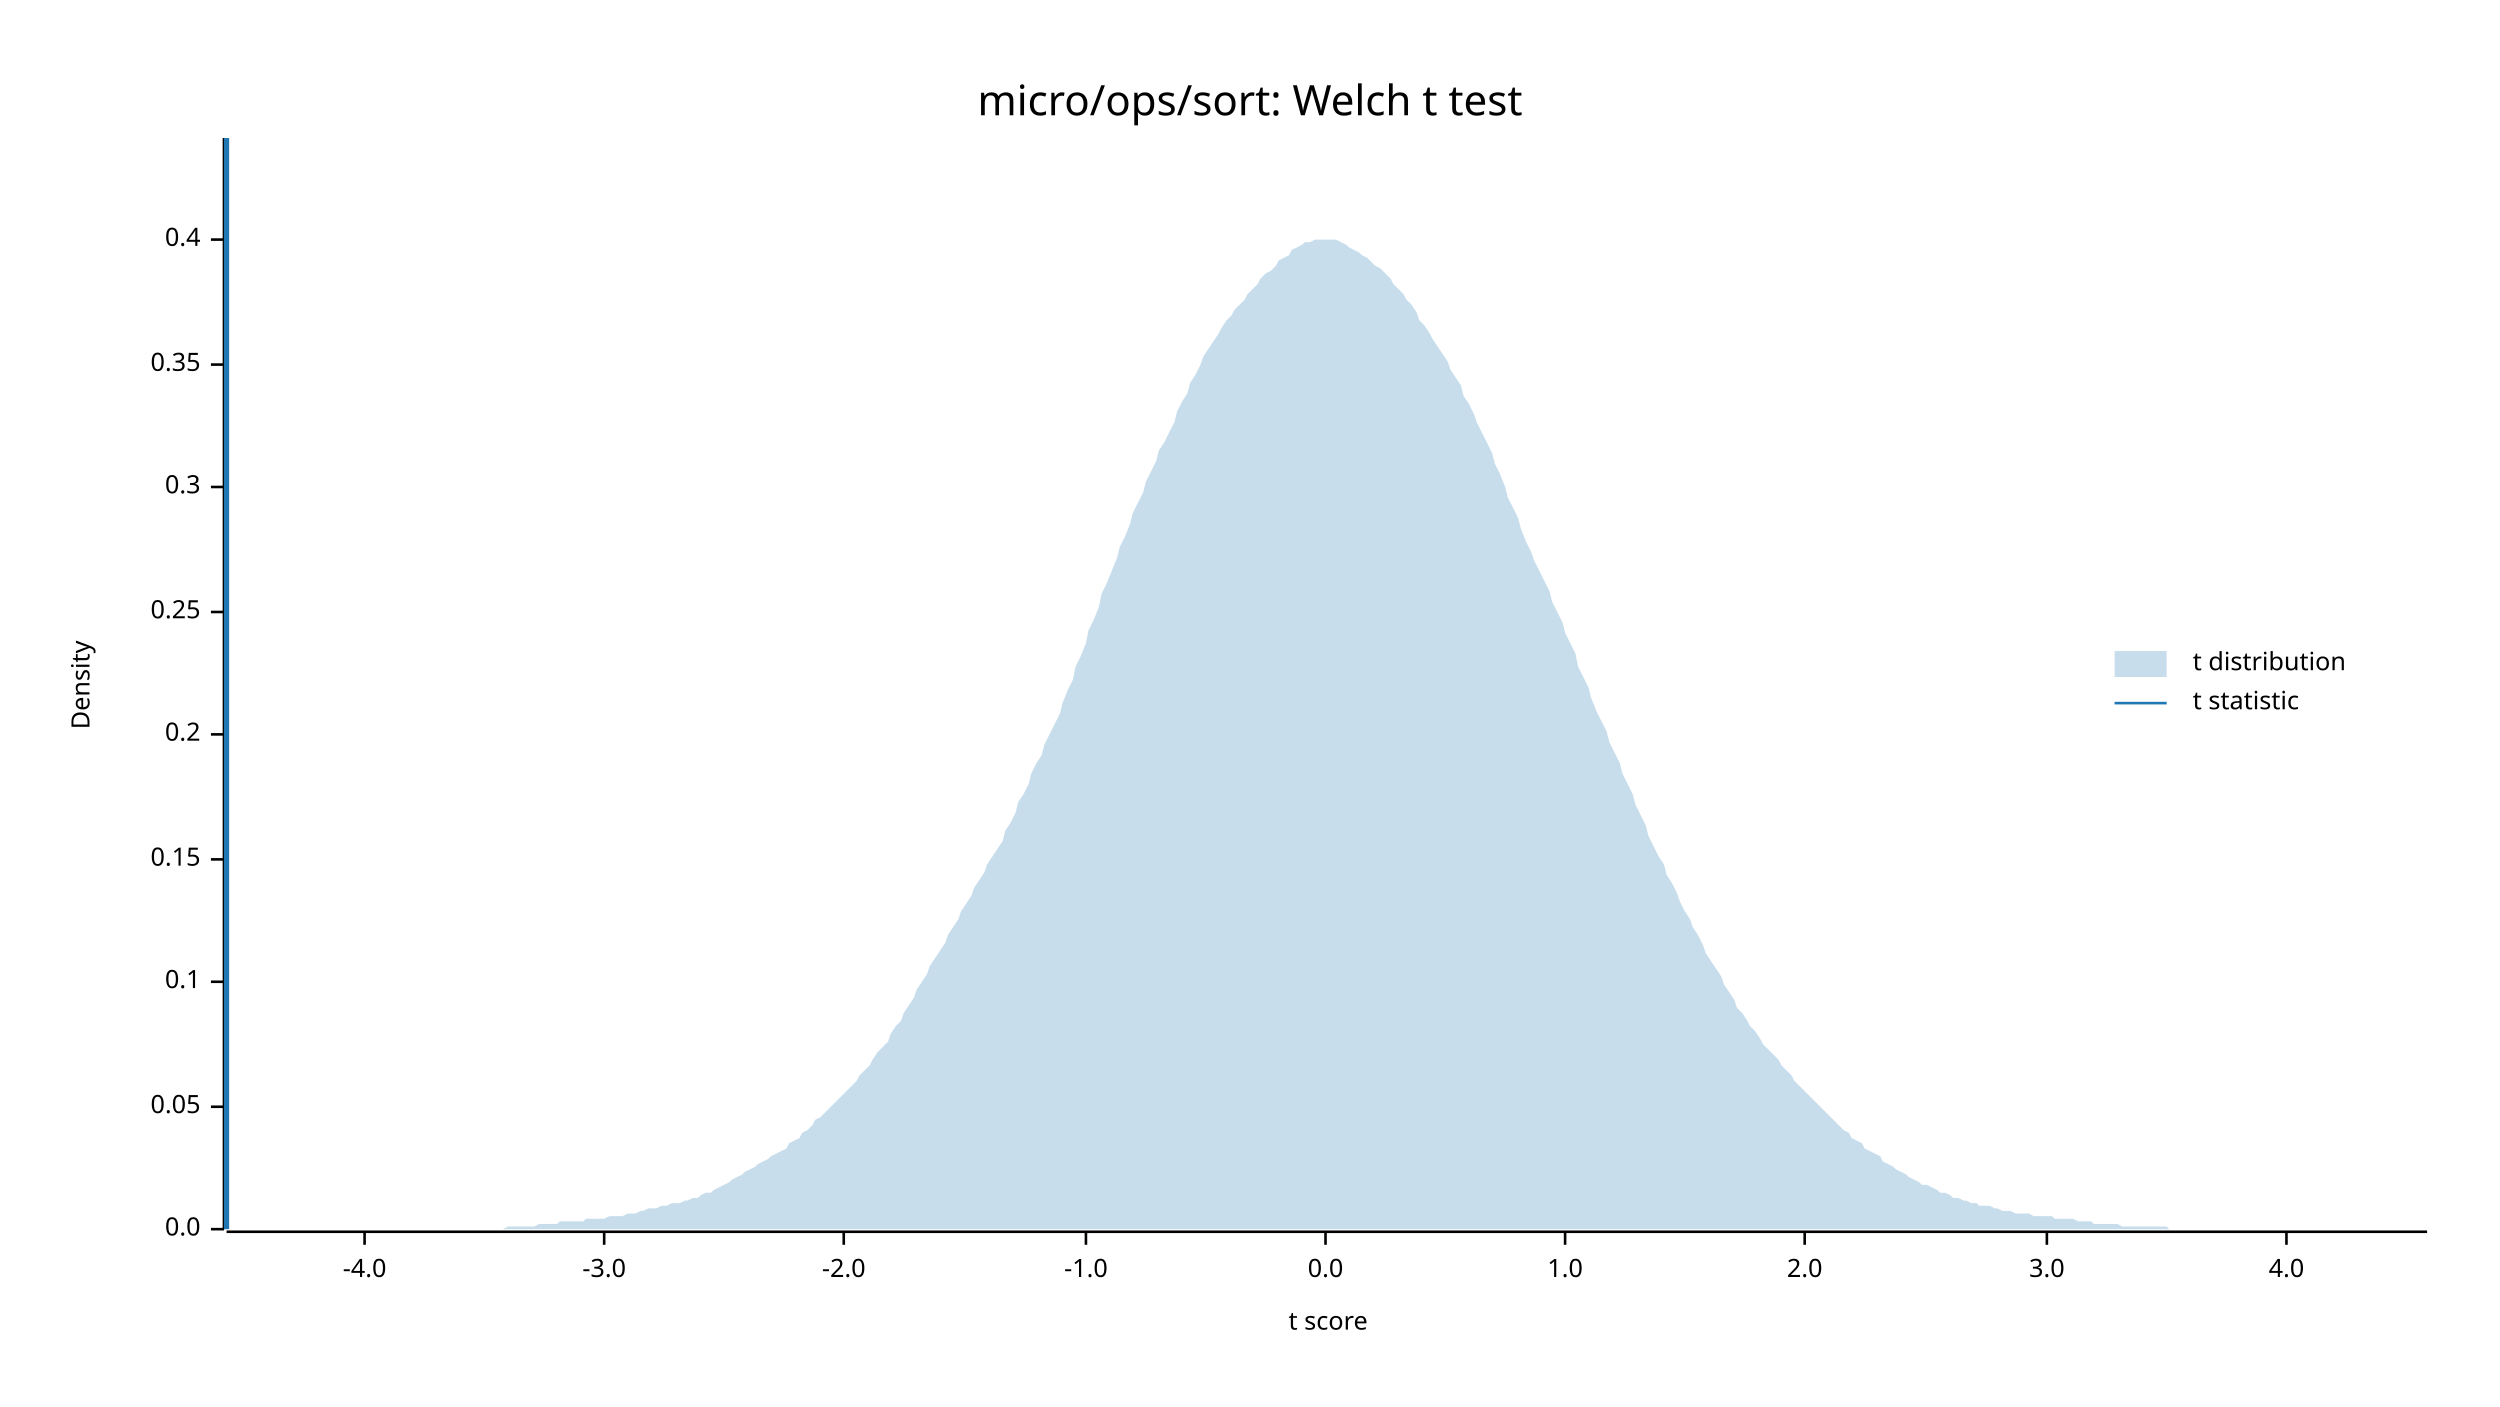
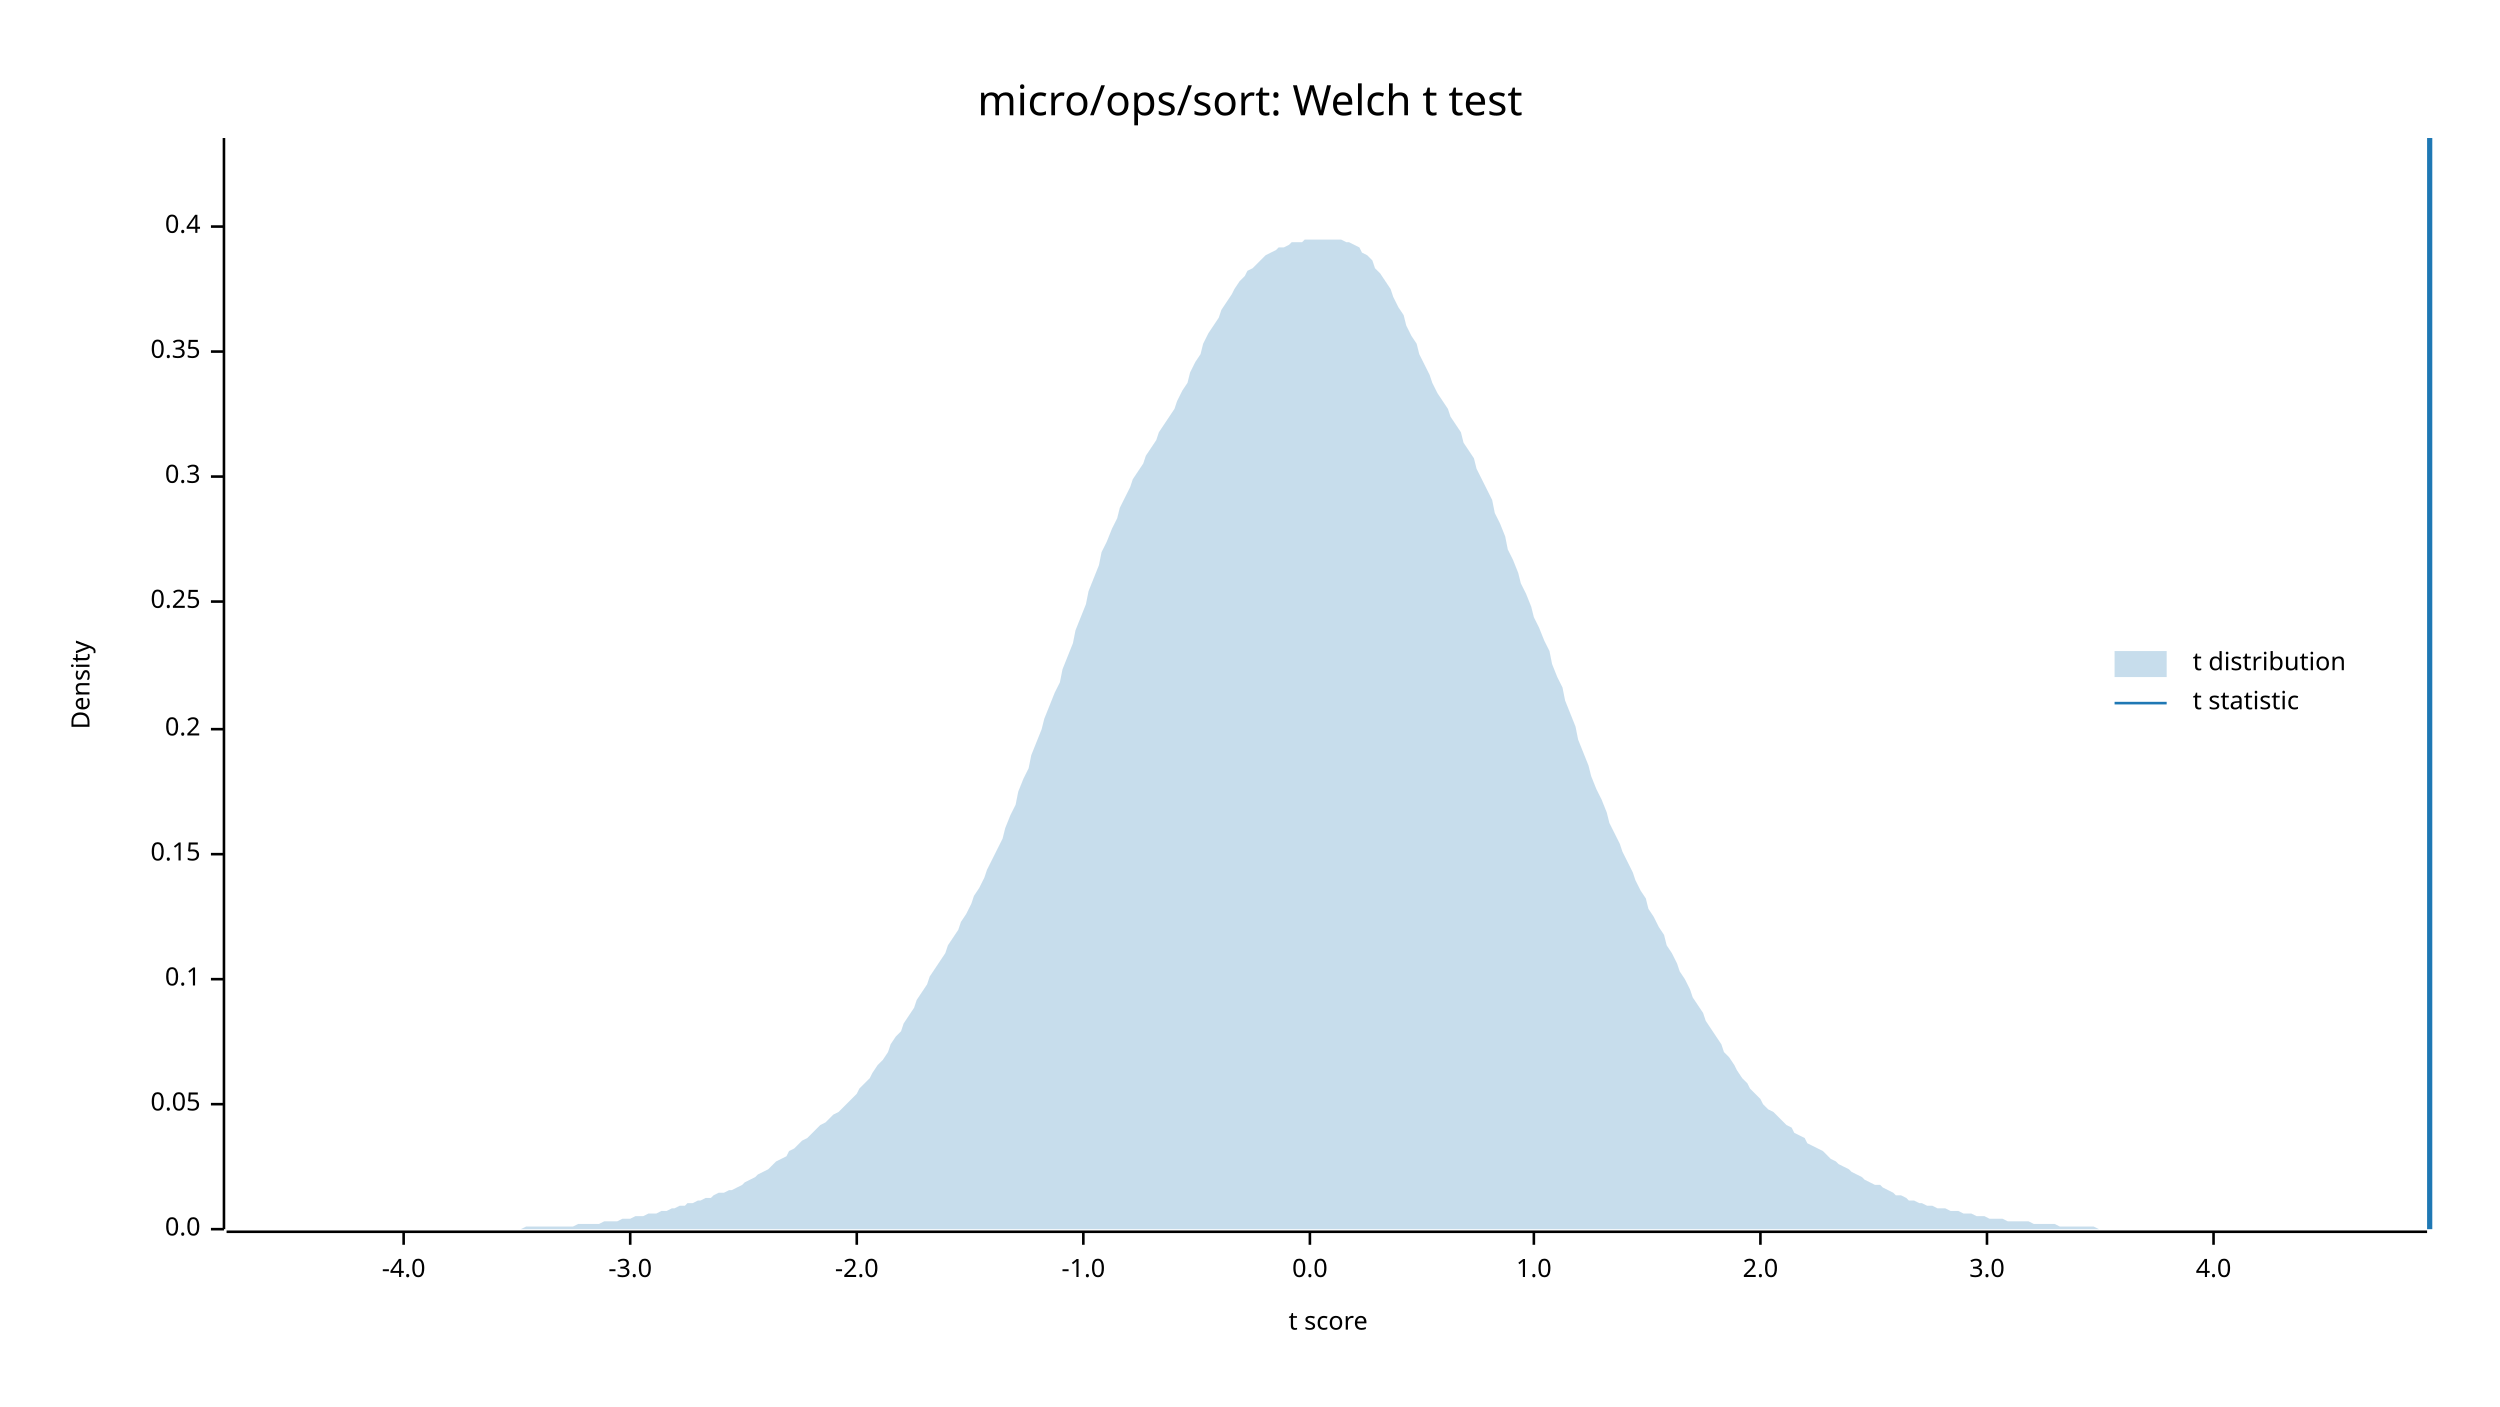
<svg xmlns="http://www.w3.org/2000/svg" width="960" height="540" viewBox="0 0 960 540">
  <text x="480" y="32" dy="0.76em" text-anchor="middle" font-family="sans-serif" font-size="16.129" opacity="1" fill="#000000">
micro/ops/sort: Welch t test
</text>
  <text x="27" y="263" dy="0.76em" text-anchor="middle" font-family="sans-serif" font-size="9.677" opacity="1" fill="#000000" transform="rotate(270, 27, 263)">
Density
</text>
  <text x="510" y="513" dy="-0.5ex" text-anchor="middle" font-family="sans-serif" font-size="9.677" opacity="1" fill="#000000">
t score
</text>
  <polyline fill="none" opacity="1" stroke="#000000" stroke-width="1" points="86,53 86,472 " />
  <text x="77" y="472" dy="0.5ex" text-anchor="end" font-family="sans-serif" font-size="9.677" opacity="1" fill="#000000">
0.0
</text>
  <polyline fill="none" opacity="1" stroke="#000000" stroke-width="1" points="81,472 86,472 " />
-   <text x="77" y="425" dy="0.5ex" text-anchor="end" font-family="sans-serif" font-size="9.677" opacity="1" fill="#000000">
+   <text x="77" y="424" dy="0.5ex" text-anchor="end" font-family="sans-serif" font-size="9.677" opacity="1" fill="#000000">
0.05
</text>
-   <polyline fill="none" opacity="1" stroke="#000000" stroke-width="1" points="81,425 86,425 " />
-   <text x="77" y="377" dy="0.5ex" text-anchor="end" font-family="sans-serif" font-size="9.677" opacity="1" fill="#000000">
+   <polyline fill="none" opacity="1" stroke="#000000" stroke-width="1" points="81,424 86,424 " />
+   <text x="77" y="376" dy="0.5ex" text-anchor="end" font-family="sans-serif" font-size="9.677" opacity="1" fill="#000000">
0.1
</text>
-   <polyline fill="none" opacity="1" stroke="#000000" stroke-width="1" points="81,377 86,377 " />
-   <text x="77" y="330" dy="0.5ex" text-anchor="end" font-family="sans-serif" font-size="9.677" opacity="1" fill="#000000">
+   <polyline fill="none" opacity="1" stroke="#000000" stroke-width="1" points="81,376 86,376 " />
+   <text x="77" y="328" dy="0.5ex" text-anchor="end" font-family="sans-serif" font-size="9.677" opacity="1" fill="#000000">
0.15
</text>
-   <polyline fill="none" opacity="1" stroke="#000000" stroke-width="1" points="81,330 86,330 " />
-   <text x="77" y="282" dy="0.5ex" text-anchor="end" font-family="sans-serif" font-size="9.677" opacity="1" fill="#000000">
+   <polyline fill="none" opacity="1" stroke="#000000" stroke-width="1" points="81,328 86,328 " />
+   <text x="77" y="280" dy="0.5ex" text-anchor="end" font-family="sans-serif" font-size="9.677" opacity="1" fill="#000000">
0.2
</text>
-   <polyline fill="none" opacity="1" stroke="#000000" stroke-width="1" points="81,282 86,282 " />
-   <text x="77" y="235" dy="0.5ex" text-anchor="end" font-family="sans-serif" font-size="9.677" opacity="1" fill="#000000">
+   <polyline fill="none" opacity="1" stroke="#000000" stroke-width="1" points="81,280 86,280 " />
+   <text x="77" y="231" dy="0.5ex" text-anchor="end" font-family="sans-serif" font-size="9.677" opacity="1" fill="#000000">
0.25
</text>
-   <polyline fill="none" opacity="1" stroke="#000000" stroke-width="1" points="81,235 86,235 " />
-   <text x="77" y="187" dy="0.5ex" text-anchor="end" font-family="sans-serif" font-size="9.677" opacity="1" fill="#000000">
+   <polyline fill="none" opacity="1" stroke="#000000" stroke-width="1" points="81,231 86,231 " />
+   <text x="77" y="183" dy="0.5ex" text-anchor="end" font-family="sans-serif" font-size="9.677" opacity="1" fill="#000000">
0.3
</text>
-   <polyline fill="none" opacity="1" stroke="#000000" stroke-width="1" points="81,187 86,187 " />
-   <text x="77" y="140" dy="0.5ex" text-anchor="end" font-family="sans-serif" font-size="9.677" opacity="1" fill="#000000">
+   <polyline fill="none" opacity="1" stroke="#000000" stroke-width="1" points="81,183 86,183 " />
+   <text x="77" y="135" dy="0.5ex" text-anchor="end" font-family="sans-serif" font-size="9.677" opacity="1" fill="#000000">
0.35
</text>
-   <polyline fill="none" opacity="1" stroke="#000000" stroke-width="1" points="81,140 86,140 " />
-   <text x="77" y="92" dy="0.5ex" text-anchor="end" font-family="sans-serif" font-size="9.677" opacity="1" fill="#000000">
+   <polyline fill="none" opacity="1" stroke="#000000" stroke-width="1" points="81,135 86,135 " />
+   <text x="77" y="87" dy="0.5ex" text-anchor="end" font-family="sans-serif" font-size="9.677" opacity="1" fill="#000000">
0.4
</text>
-   <polyline fill="none" opacity="1" stroke="#000000" stroke-width="1" points="81,92 86,92 " />
+   <polyline fill="none" opacity="1" stroke="#000000" stroke-width="1" points="81,87 86,87 " />
  <polyline fill="none" opacity="1" stroke="#000000" stroke-width="1" points="87,473 932,473 " />
-   <text x="140" y="483" dy="0.76em" text-anchor="middle" font-family="sans-serif" font-size="9.677" opacity="1" fill="#000000">
+   <text x="155" y="483" dy="0.76em" text-anchor="middle" font-family="sans-serif" font-size="9.677" opacity="1" fill="#000000">
-4.0
</text>
-   <polyline fill="none" opacity="1" stroke="#000000" stroke-width="1" points="140,473 140,478 " />
-   <text x="232" y="483" dy="0.76em" text-anchor="middle" font-family="sans-serif" font-size="9.677" opacity="1" fill="#000000">
+   <polyline fill="none" opacity="1" stroke="#000000" stroke-width="1" points="155,473 155,478 " />
+   <text x="242" y="483" dy="0.76em" text-anchor="middle" font-family="sans-serif" font-size="9.677" opacity="1" fill="#000000">
-3.0
</text>
-   <polyline fill="none" opacity="1" stroke="#000000" stroke-width="1" points="232,473 232,478 " />
-   <text x="324" y="483" dy="0.76em" text-anchor="middle" font-family="sans-serif" font-size="9.677" opacity="1" fill="#000000">
+   <polyline fill="none" opacity="1" stroke="#000000" stroke-width="1" points="242,473 242,478 " />
+   <text x="329" y="483" dy="0.76em" text-anchor="middle" font-family="sans-serif" font-size="9.677" opacity="1" fill="#000000">
-2.0
</text>
-   <polyline fill="none" opacity="1" stroke="#000000" stroke-width="1" points="324,473 324,478 " />
-   <text x="417" y="483" dy="0.76em" text-anchor="middle" font-family="sans-serif" font-size="9.677" opacity="1" fill="#000000">
+   <polyline fill="none" opacity="1" stroke="#000000" stroke-width="1" points="329,473 329,478 " />
+   <text x="416" y="483" dy="0.76em" text-anchor="middle" font-family="sans-serif" font-size="9.677" opacity="1" fill="#000000">
-1.0
</text>
-   <polyline fill="none" opacity="1" stroke="#000000" stroke-width="1" points="417,473 417,478 " />
-   <text x="509" y="483" dy="0.76em" text-anchor="middle" font-family="sans-serif" font-size="9.677" opacity="1" fill="#000000">
+   <polyline fill="none" opacity="1" stroke="#000000" stroke-width="1" points="416,473 416,478 " />
+   <text x="503" y="483" dy="0.76em" text-anchor="middle" font-family="sans-serif" font-size="9.677" opacity="1" fill="#000000">
0.0
</text>
-   <polyline fill="none" opacity="1" stroke="#000000" stroke-width="1" points="509,473 509,478 " />
-   <text x="601" y="483" dy="0.76em" text-anchor="middle" font-family="sans-serif" font-size="9.677" opacity="1" fill="#000000">
+   <polyline fill="none" opacity="1" stroke="#000000" stroke-width="1" points="503,473 503,478 " />
+   <text x="589" y="483" dy="0.76em" text-anchor="middle" font-family="sans-serif" font-size="9.677" opacity="1" fill="#000000">
1.0
</text>
-   <polyline fill="none" opacity="1" stroke="#000000" stroke-width="1" points="601,473 601,478 " />
-   <text x="693" y="483" dy="0.76em" text-anchor="middle" font-family="sans-serif" font-size="9.677" opacity="1" fill="#000000">
+   <polyline fill="none" opacity="1" stroke="#000000" stroke-width="1" points="589,473 589,478 " />
+   <text x="676" y="483" dy="0.76em" text-anchor="middle" font-family="sans-serif" font-size="9.677" opacity="1" fill="#000000">
2.0
</text>
-   <polyline fill="none" opacity="1" stroke="#000000" stroke-width="1" points="693,473 693,478 " />
-   <text x="786" y="483" dy="0.76em" text-anchor="middle" font-family="sans-serif" font-size="9.677" opacity="1" fill="#000000">
+   <polyline fill="none" opacity="1" stroke="#000000" stroke-width="1" points="676,473 676,478 " />
+   <text x="763" y="483" dy="0.76em" text-anchor="middle" font-family="sans-serif" font-size="9.677" opacity="1" fill="#000000">
3.0
</text>
-   <polyline fill="none" opacity="1" stroke="#000000" stroke-width="1" points="786,473 786,478 " />
-   <text x="878" y="483" dy="0.76em" text-anchor="middle" font-family="sans-serif" font-size="9.677" opacity="1" fill="#000000">
+   <polyline fill="none" opacity="1" stroke="#000000" stroke-width="1" points="763,473 763,478 " />
+   <text x="850" y="483" dy="0.76em" text-anchor="middle" font-family="sans-serif" font-size="9.677" opacity="1" fill="#000000">
4.0
</text>
-   <polyline fill="none" opacity="1" stroke="#000000" stroke-width="1" points="878,473 878,478 " />
-   <polygon opacity="0.25" fill="#1F78B4" points="87,472 88,472 90,472 92,472 93,472 95,472 97,472 98,472 100,472 102,472 103,472 105,472 107,472 109,472 110,472 112,472 114,472 115,472 117,472 119,472 120,472 122,472 124,472 125,472 127,472 129,472 131,472 132,472 134,472 136,472 137,472 139,472 141,472 142,472 144,472 146,472 147,472 149,472 151,472 153,472 154,472 156,472 158,472 159,472 161,472 163,472 164,472 166,472 168,472 169,472 171,472 173,472 175,472 176,472 178,472 180,472 181,472 183,472 185,472 186,472 188,472 190,472 191,472 193,472 195,471 197,471 198,471 200,471 202,471 203,471 205,471 207,470 208,470 210,470 212,470 214,470 215,469 217,469 219,469 220,469 222,469 224,469 225,468 227,468 229,468 230,468 232,468 234,467 236,467 237,467 239,467 241,466 242,466 244,466 246,465 247,465 249,464 251,464 252,464 254,463 256,463 258,462 259,462 261,462 263,461 264,461 266,460 268,460 269,459 271,458 273,458 274,457 276,456 278,455 280,454 281,453 283,452 285,451 286,450 288,449 290,448 291,447 293,446 295,445 296,444 298,443 300,442 302,441 303,439 305,438 307,437 308,435 310,434 312,432 313,430 315,429 317,427 318,426 320,424 322,422 324,420 325,419 327,417 329,415 330,413 332,411 334,409 335,407 337,404 339,402 341,400 342,397 344,394 346,392 347,389 349,386 351,383 352,380 354,377 356,374 357,371 359,368 361,365 363,362 364,359 366,356 368,353 369,350 371,347 373,344 374,341 376,338 378,335 379,332 381,329 383,326 385,323 386,319 388,316 390,312 391,308 393,305 395,301 396,297 398,293 400,290 401,286 403,282 405,278 407,274 408,270 410,265 412,261 413,256 415,252 417,247 418,242 420,238 422,233 423,228 425,224 427,219 429,214 430,210 432,206 434,201 435,197 437,193 439,189 440,185 442,181 444,177 445,173 447,170 449,166 451,162 452,158 454,154 456,151 457,147 459,144 461,140 462,137 464,134 466,131 468,128 469,126 471,123 473,121 474,119 476,117 478,115 479,113 481,111 483,109 484,107 486,105 488,104 490,102 491,100 493,99 495,98 496,96 498,95 500,94 501,93 503,93 505,92 506,92 508,92 510,92 512,92 513,92 515,93 517,94 518,95 520,96 522,97 523,98 525,99 527,101 528,102 530,103 532,105 534,107 535,109 537,111 539,113 540,115 542,117 544,120 545,123 547,125 549,128 550,130 552,133 554,136 556,139 557,142 559,145 561,148 562,152 564,155 566,159 567,162 569,166 571,170 573,174 574,178 576,182 578,187 579,191 581,195 583,199 584,203 586,208 588,212 589,215 591,219 593,223 595,227 596,231 598,235 600,239 601,243 603,247 605,251 606,256 608,260 610,264 611,268 613,273 615,277 617,281 618,285 620,289 622,293 623,297 625,301 627,305 628,309 630,313 632,317 633,321 635,325 637,329 639,332 640,336 642,339 644,343 645,346 647,350 649,353 650,356 652,359 654,363 655,366 657,369 659,372 661,375 662,378 664,381 666,384 667,387 669,389 671,392 672,394 674,396 676,399 677,401 679,403 681,405 683,407 684,409 686,411 688,413 689,415 691,417 693,419 694,420 696,422 698,424 700,426 701,427 703,429 705,431 706,432 708,434 710,435 711,437 713,438 715,439 716,441 718,442 720,443 722,444 723,446 725,447 727,448 728,449 730,450 732,451 733,452 735,453 737,454 738,455 740,455 742,456 744,457 745,458 747,458 749,459 750,460 752,460 754,461 755,461 757,462 759,462 760,463 762,463 764,463 766,464 767,464 769,465 771,465 772,465 774,466 776,466 777,466 779,466 781,467 782,467 784,467 786,467 788,467 789,468 791,468 793,468 794,468 796,468 798,469 799,469 801,469 803,469 804,470 806,470 808,470 810,470 811,470 813,470 815,471 816,471 818,471 820,471 821,471 823,471 825,471 827,471 828,471 830,471 832,471 833,472 835,472 837,472 838,472 840,472 842,472 843,472 845,472 847,472 849,472 850,472 852,472 854,472 855,472 857,472 859,472 860,472 862,472 864,472 865,472 867,472 869,472 871,472 872,472 874,472 876,472 877,472 879,472 881,472 882,472 884,472 886,472 887,472 889,472 891,472 893,472 894,472 896,472 898,472 899,472 901,472 903,472 904,472 906,472 908,472 909,472 911,472 913,472 915,472 916,472 918,472 920,472 921,472 923,472 925,472 926,472 928,472 930,472 932,472 932,472 87,472 " />
-   <polyline fill="none" opacity="1" stroke="#1F78B4" stroke-width="2" points="87,472 87,53 " />
+   <polyline fill="none" opacity="1" stroke="#000000" stroke-width="1" points="850,473 850,478 " />
+   <polygon opacity="0.25" fill="#1F78B4" points="87,472 88,472 90,472 92,472 93,472 95,472 97,472 98,472 100,472 102,472 103,472 105,472 107,472 109,472 110,472 112,472 114,472 115,472 117,472 119,472 120,472 122,472 124,472 125,472 127,472 129,472 131,472 132,472 134,472 136,472 137,472 139,472 141,472 142,472 144,472 146,472 147,472 149,472 151,472 153,472 154,472 156,472 158,472 159,472 161,472 163,472 164,472 166,472 168,472 169,472 171,472 173,472 175,472 176,472 178,472 180,472 181,472 183,472 185,472 186,472 188,472 190,472 191,472 193,472 195,472 197,472 198,472 200,472 202,471 203,471 205,471 207,471 208,471 210,471 212,471 214,471 215,471 217,471 219,471 220,471 222,470 224,470 225,470 227,470 229,470 230,470 232,469 234,469 236,469 237,469 239,468 241,468 242,468 244,467 246,467 247,467 249,466 251,466 252,466 254,465 256,465 258,464 259,464 261,463 263,463 264,462 266,462 268,461 269,461 271,460 273,460 274,459 276,458 278,458 280,457 281,457 283,456 285,455 286,454 288,453 290,452 291,451 293,450 295,449 296,448 298,446 300,445 302,444 303,442 305,441 307,439 308,438 310,437 312,435 313,434 315,432 317,431 318,430 320,428 322,427 324,425 325,424 327,422 329,420 330,418 332,416 334,414 335,412 337,409 339,407 341,404 342,401 344,398 346,396 347,393 349,390 351,387 352,384 354,381 356,378 357,375 359,372 361,369 363,366 364,363 366,360 368,357 369,354 371,351 373,347 374,344 376,341 378,337 379,334 381,330 383,326 385,322 386,318 388,313 390,309 391,304 393,299 395,295 396,290 398,285 400,280 401,276 403,271 405,266 407,262 408,257 410,252 412,247 413,242 415,237 417,232 418,227 420,222 422,217 423,212 425,208 427,203 429,199 430,195 432,191 434,187 435,184 437,181 439,178 440,175 442,172 444,169 445,166 447,163 449,160 451,157 452,154 454,150 456,147 457,143 459,139 461,136 462,132 464,128 466,125 468,122 469,119 471,116 473,113 474,111 476,108 478,106 479,104 481,103 483,101 484,100 486,98 488,97 490,96 491,95 493,95 495,94 496,93 498,93 500,93 501,92 503,92 505,92 506,92 508,92 510,92 512,92 513,92 515,92 517,93 518,93 520,94 522,95 523,97 525,98 527,100 528,103 530,105 532,108 534,111 535,114 537,118 539,121 540,125 542,129 544,132 545,136 547,140 549,144 550,147 552,151 554,154 556,157 557,160 559,163 561,166 562,170 564,173 566,176 567,180 569,184 571,188 573,192 574,197 576,201 578,206 579,211 581,215 583,220 584,224 586,228 588,233 589,237 591,241 593,246 595,250 596,255 598,260 600,264 601,269 603,274 605,279 606,284 608,289 610,294 611,298 613,303 615,307 617,312 618,316 620,320 622,324 623,327 625,331 627,335 628,338 630,342 632,345 633,349 635,352 637,356 639,359 640,363 642,366 644,370 645,373 647,376 649,380 650,383 652,386 654,389 655,392 657,395 659,398 661,401 662,404 664,406 666,409 667,411 669,414 671,416 672,418 674,420 676,422 677,424 679,426 681,427 683,429 684,430 686,432 688,433 689,435 691,436 693,437 694,439 696,440 698,441 700,442 701,443 703,445 705,446 706,447 708,448 710,449 711,450 713,451 715,452 716,453 718,454 720,455 722,455 723,456 725,457 727,458 728,459 730,459 732,460 733,461 735,461 737,462 738,462 740,463 742,463 744,464 745,464 747,464 749,465 750,465 752,465 754,466 755,466 757,466 759,467 760,467 762,467 764,468 766,468 767,468 769,468 771,469 772,469 774,469 776,469 777,469 779,469 781,470 782,470 784,470 786,470 788,470 789,470 791,471 793,471 794,471 796,471 798,471 799,471 801,471 803,471 804,471 806,472 808,472 810,472 811,472 813,472 815,472 816,472 818,472 820,472 821,472 823,472 825,472 827,472 828,472 830,472 832,472 833,472 835,472 837,472 838,472 840,472 842,472 843,472 845,472 847,472 849,472 850,472 852,472 854,472 855,472 857,472 859,472 860,472 862,472 864,472 865,472 867,472 869,472 871,472 872,472 874,472 876,472 877,472 879,472 881,472 882,472 884,472 886,472 887,472 889,472 891,472 893,472 894,472 896,472 898,472 899,472 901,472 903,472 904,472 906,472 908,472 909,472 911,472 913,472 915,472 916,472 918,472 920,472 921,472 923,472 925,472 926,472 928,472 930,472 932,472 932,472 87,472 " />
+   <polyline fill="none" opacity="1" stroke="#1F78B4" stroke-width="2" points="933,472 933,53 " />
  <text x="842" y="250" dy="0.76em" text-anchor="start" font-family="sans-serif" font-size="9.677" opacity="1" fill="#000000">
t distribution
</text>
  <text x="842" y="265" dy="0.76em" text-anchor="start" font-family="sans-serif" font-size="9.677" opacity="1" fill="#000000">
t statistic
</text>
  <rect x="812" y="250" width="20" height="10" opacity="0.25" fill="#1F78B4" stroke="none" />
  <polyline fill="none" opacity="1" stroke="#1F78B4" stroke-width="1" points="812,270 832,270 " />
</svg>
